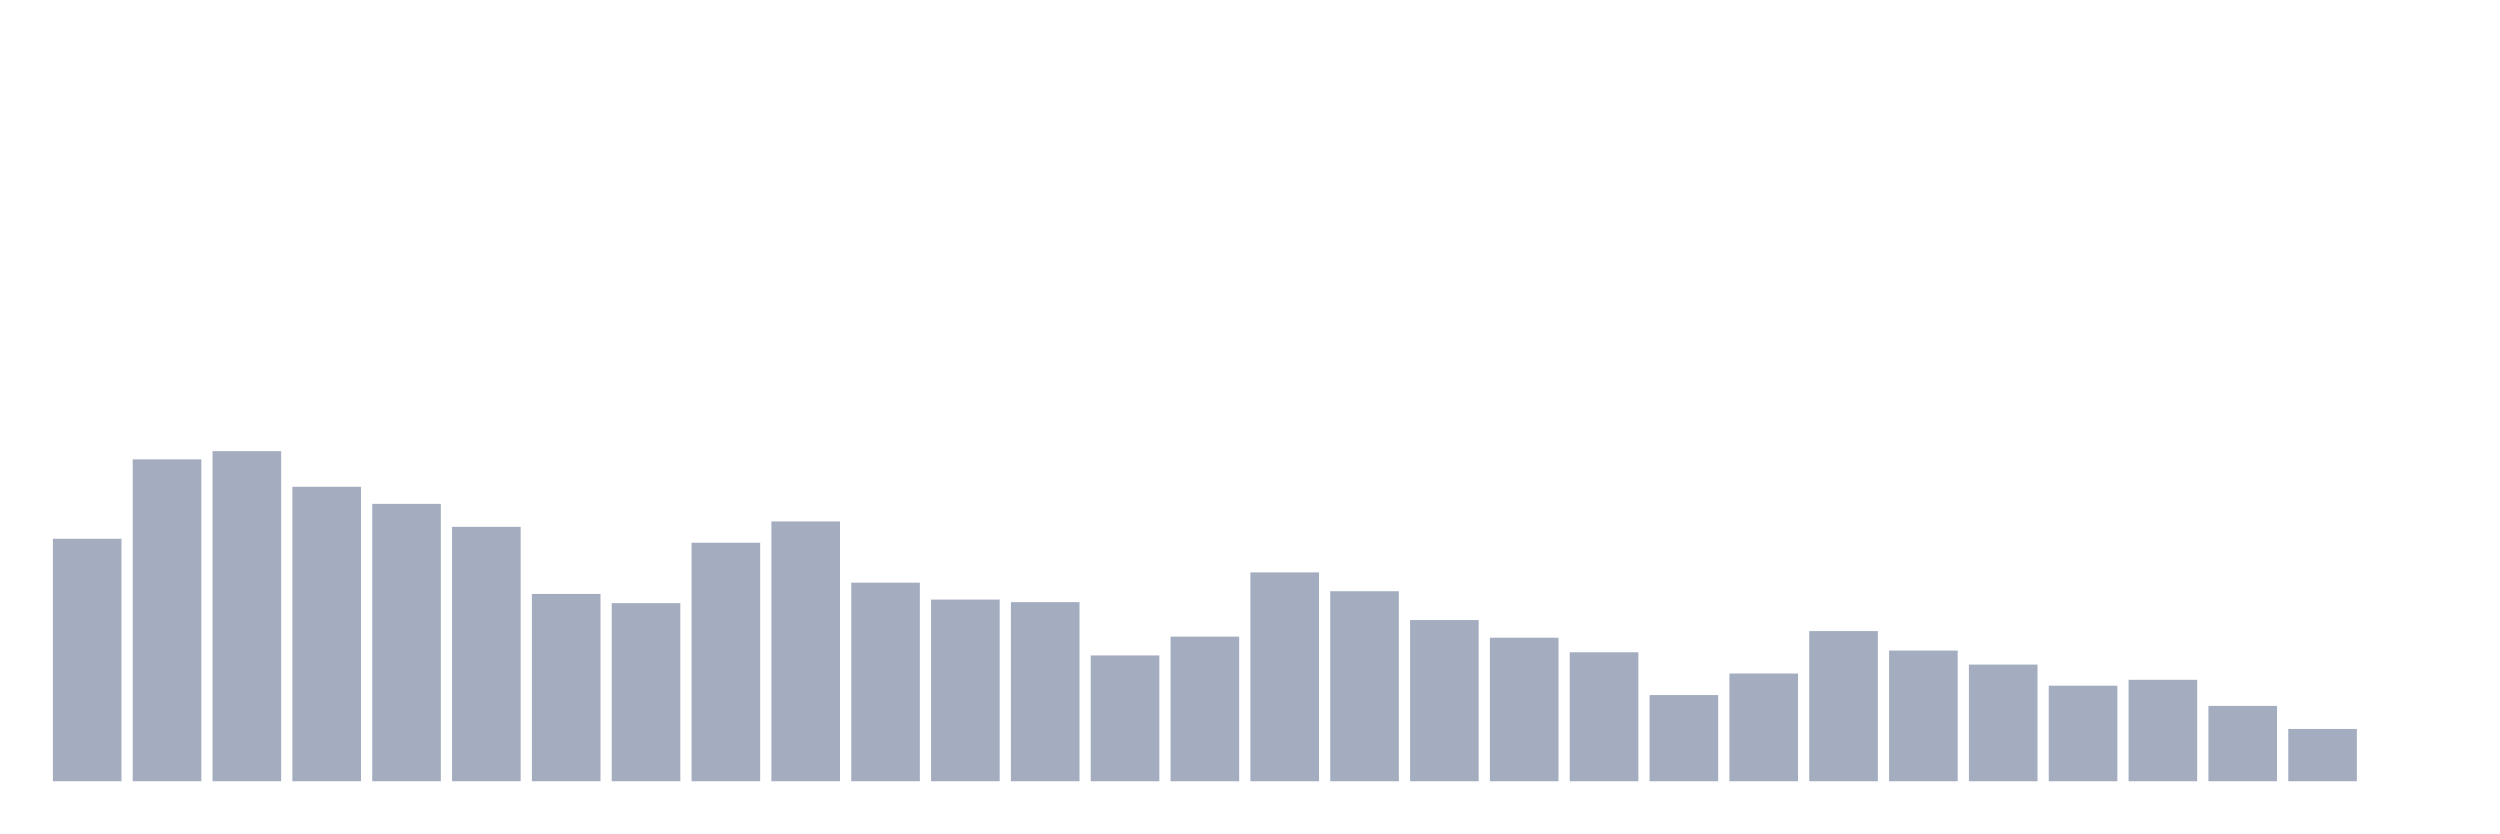
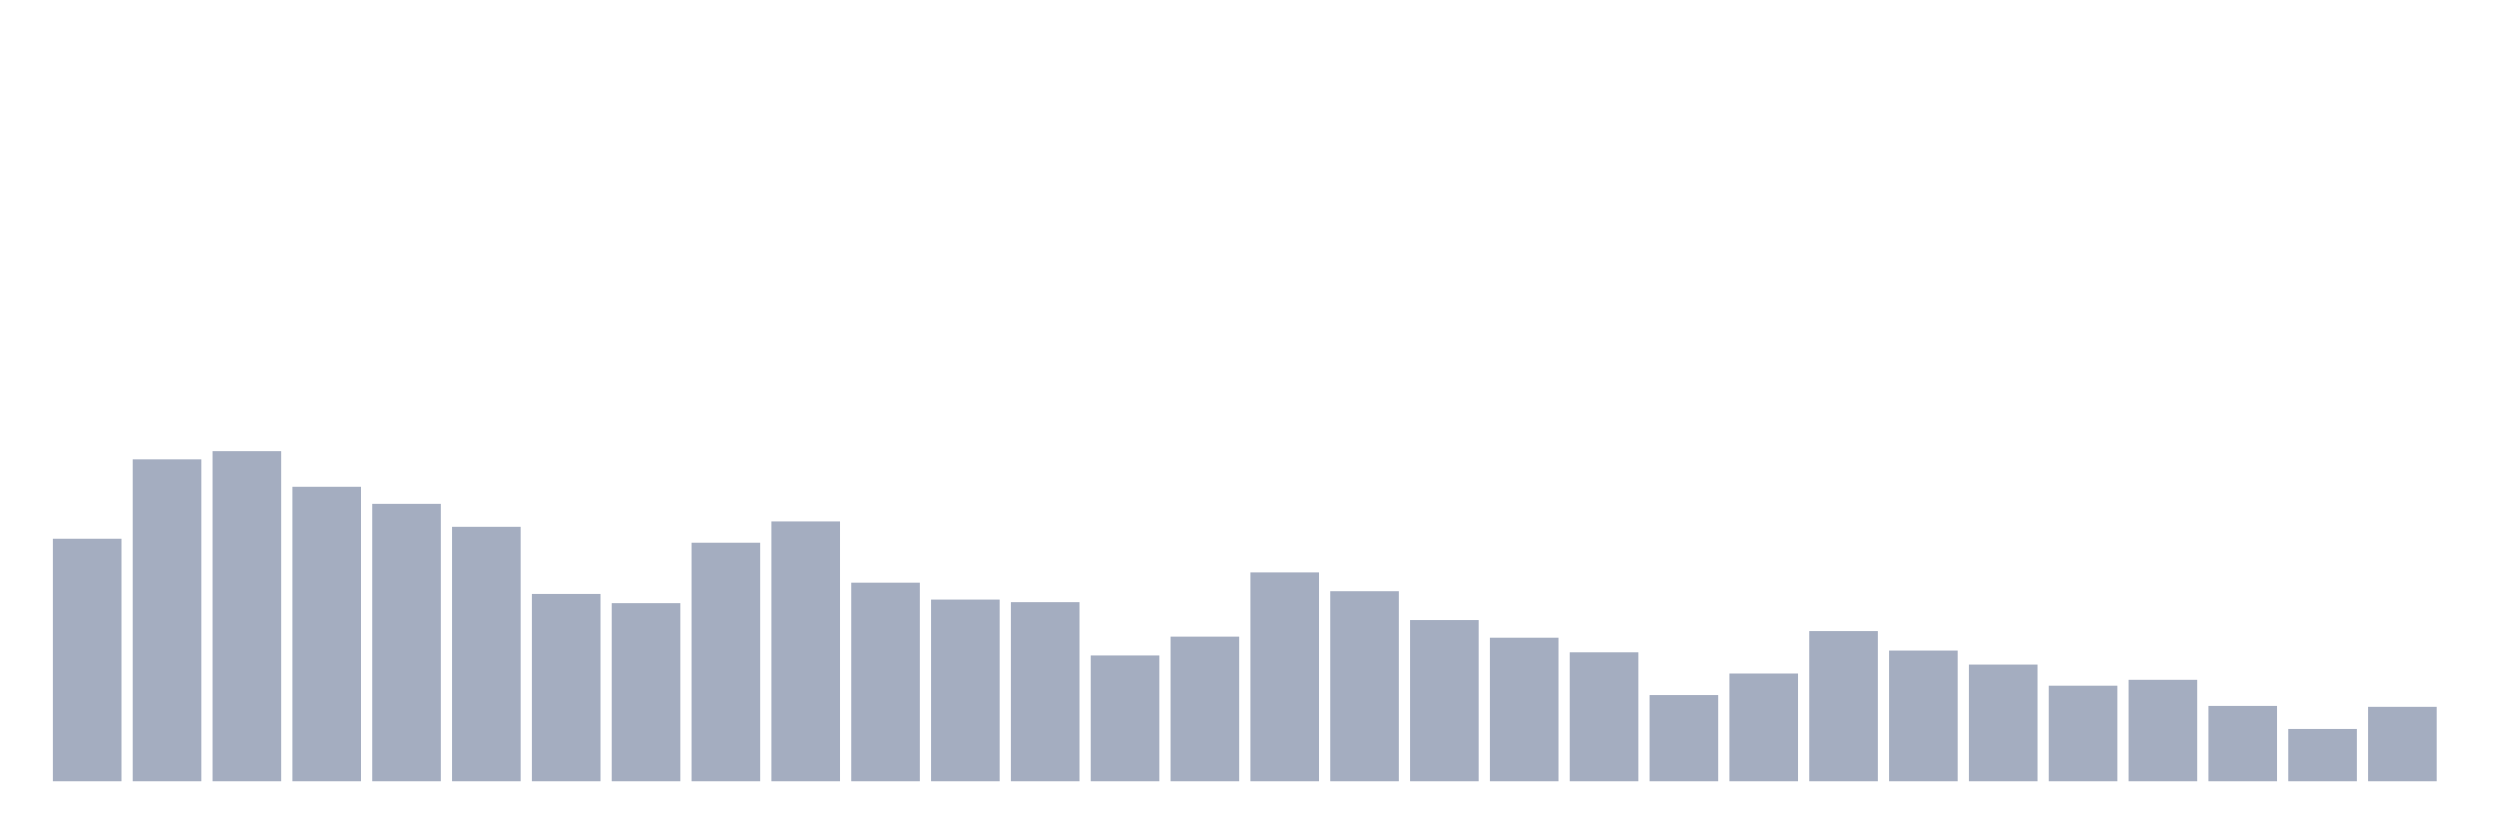
<svg xmlns="http://www.w3.org/2000/svg" viewBox="0 0 480 160">
  <g transform="translate(10,10)">
    <rect class="bar" x="0.153" width="13.175" y="93.439" height="46.561" fill="rgb(164,173,192)" />
    <rect class="bar" x="15.482" width="13.175" y="78.195" height="61.805" fill="rgb(164,173,192)" />
    <rect class="bar" x="30.81" width="13.175" y="76.62" height="63.38" fill="rgb(164,173,192)" />
    <rect class="bar" x="46.138" width="13.175" y="83.462" height="56.538" fill="rgb(164,173,192)" />
    <rect class="bar" x="61.466" width="13.175" y="86.74" height="53.26" fill="rgb(164,173,192)" />
    <rect class="bar" x="76.794" width="13.175" y="91.148" height="48.852" fill="rgb(164,173,192)" />
    <rect class="bar" x="92.123" width="13.175" y="104.037" height="35.963" fill="rgb(164,173,192)" />
    <rect class="bar" x="107.451" width="13.175" y="105.804" height="34.196" fill="rgb(164,173,192)" />
    <rect class="bar" x="122.779" width="13.175" y="94.203" height="45.797" fill="rgb(164,173,192)" />
    <rect class="bar" x="138.107" width="13.175" y="90.114" height="49.886" fill="rgb(164,173,192)" />
    <rect class="bar" x="153.436" width="13.175" y="101.873" height="38.127" fill="rgb(164,173,192)" />
    <rect class="bar" x="168.764" width="13.175" y="105.119" height="34.881" fill="rgb(164,173,192)" />
    <rect class="bar" x="184.092" width="13.175" y="105.613" height="34.387" fill="rgb(164,173,192)" />
    <rect class="bar" x="199.42" width="13.175" y="115.845" height="24.155" fill="rgb(164,173,192)" />
    <rect class="bar" x="214.748" width="13.175" y="112.232" height="27.768" fill="rgb(164,173,192)" />
    <rect class="bar" x="230.077" width="13.175" y="99.9" height="40.1" fill="rgb(164,173,192)" />
    <rect class="bar" x="245.405" width="13.175" y="103.512" height="36.488" fill="rgb(164,173,192)" />
    <rect class="bar" x="260.733" width="13.175" y="109.05" height="30.95" fill="rgb(164,173,192)" />
    <rect class="bar" x="276.061" width="13.175" y="112.439" height="27.561" fill="rgb(164,173,192)" />
    <rect class="bar" x="291.39" width="13.175" y="115.24" height="24.76" fill="rgb(164,173,192)" />
    <rect class="bar" x="306.718" width="13.175" y="123.451" height="16.549" fill="rgb(164,173,192)" />
    <rect class="bar" x="322.046" width="13.175" y="119.313" height="20.687" fill="rgb(164,173,192)" />
    <rect class="bar" x="337.374" width="13.175" y="111.166" height="28.834" fill="rgb(164,173,192)" />
    <rect class="bar" x="352.702" width="13.175" y="114.906" height="25.094" fill="rgb(164,173,192)" />
    <rect class="bar" x="368.031" width="13.175" y="117.595" height="22.405" fill="rgb(164,173,192)" />
    <rect class="bar" x="383.359" width="13.175" y="121.653" height="18.347" fill="rgb(164,173,192)" />
    <rect class="bar" x="398.687" width="13.175" y="120.523" height="19.477" fill="rgb(164,173,192)" />
    <rect class="bar" x="414.015" width="13.175" y="125.535" height="14.465" fill="rgb(164,173,192)" />
    <rect class="bar" x="429.344" width="13.175" y="129.959" height="10.041" fill="rgb(164,173,192)" />
-     <rect class="bar" x="444.672" width="13.175" y="140" height="0" fill="rgb(164,173,192)" />
+     <rect class="bar" x="444.672" width="13.175" y="125.71" height="14.29" fill="rgb(164,173,192)" />
  </g>
</svg>
